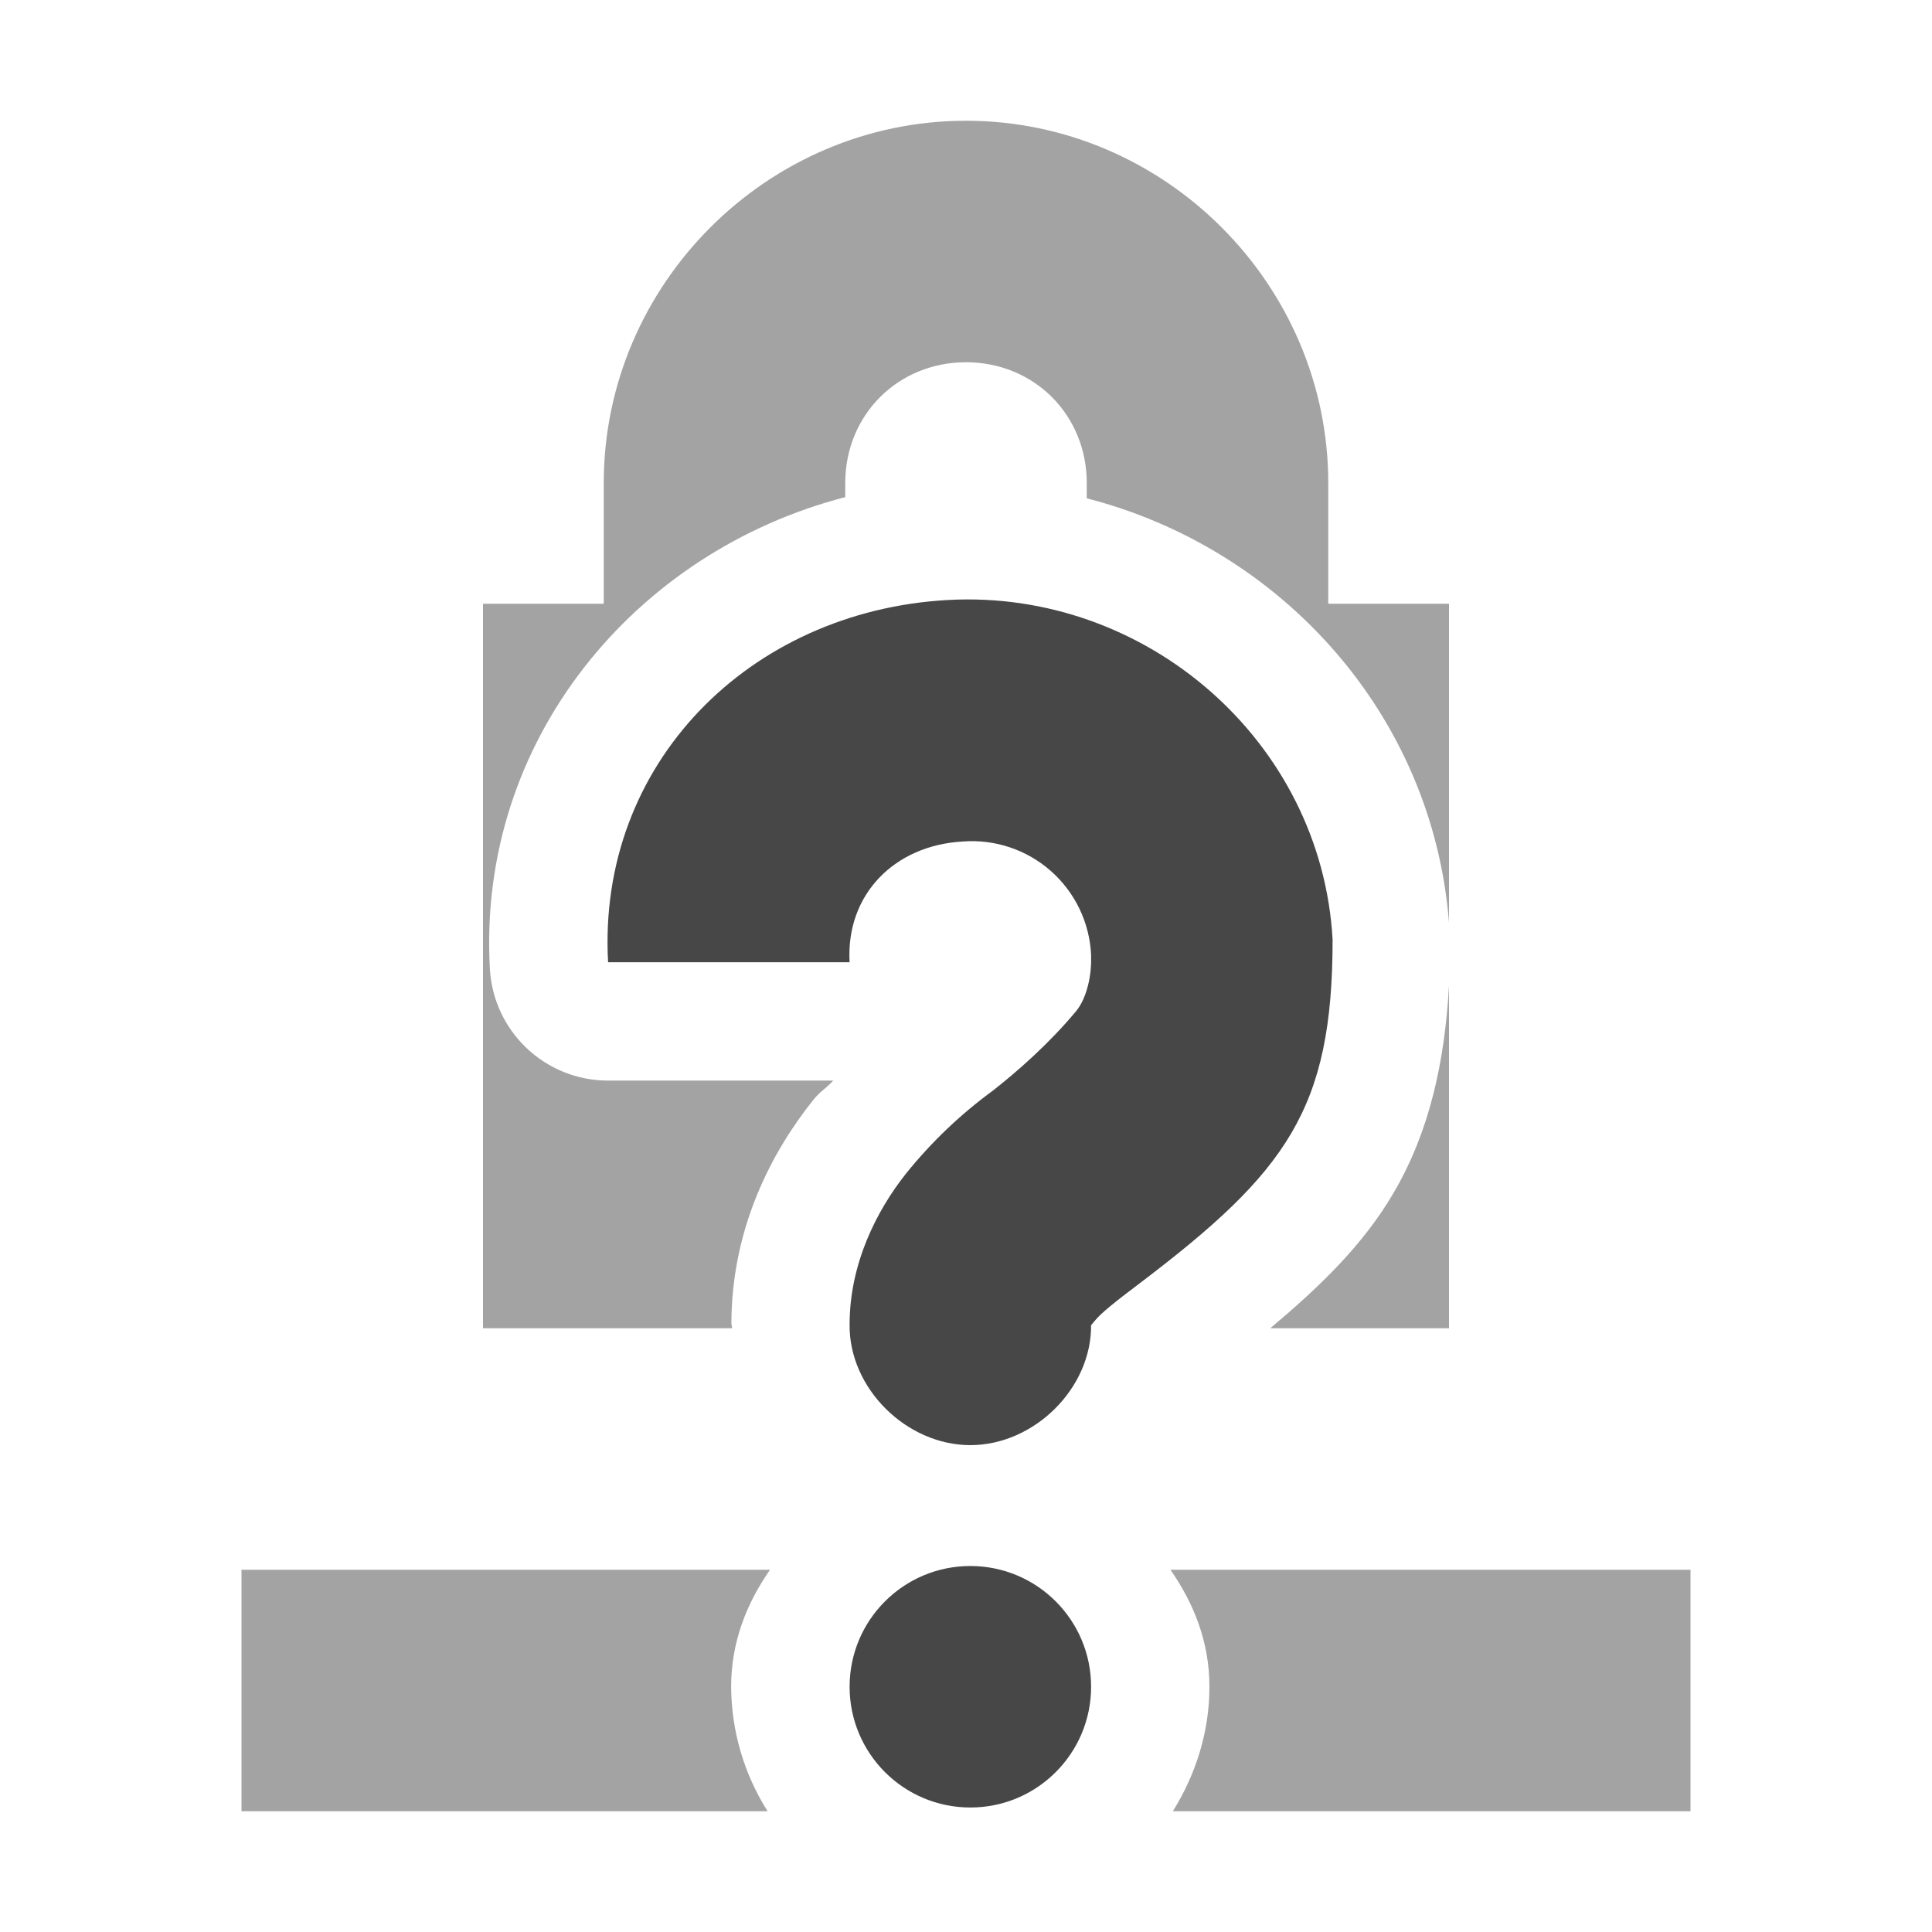
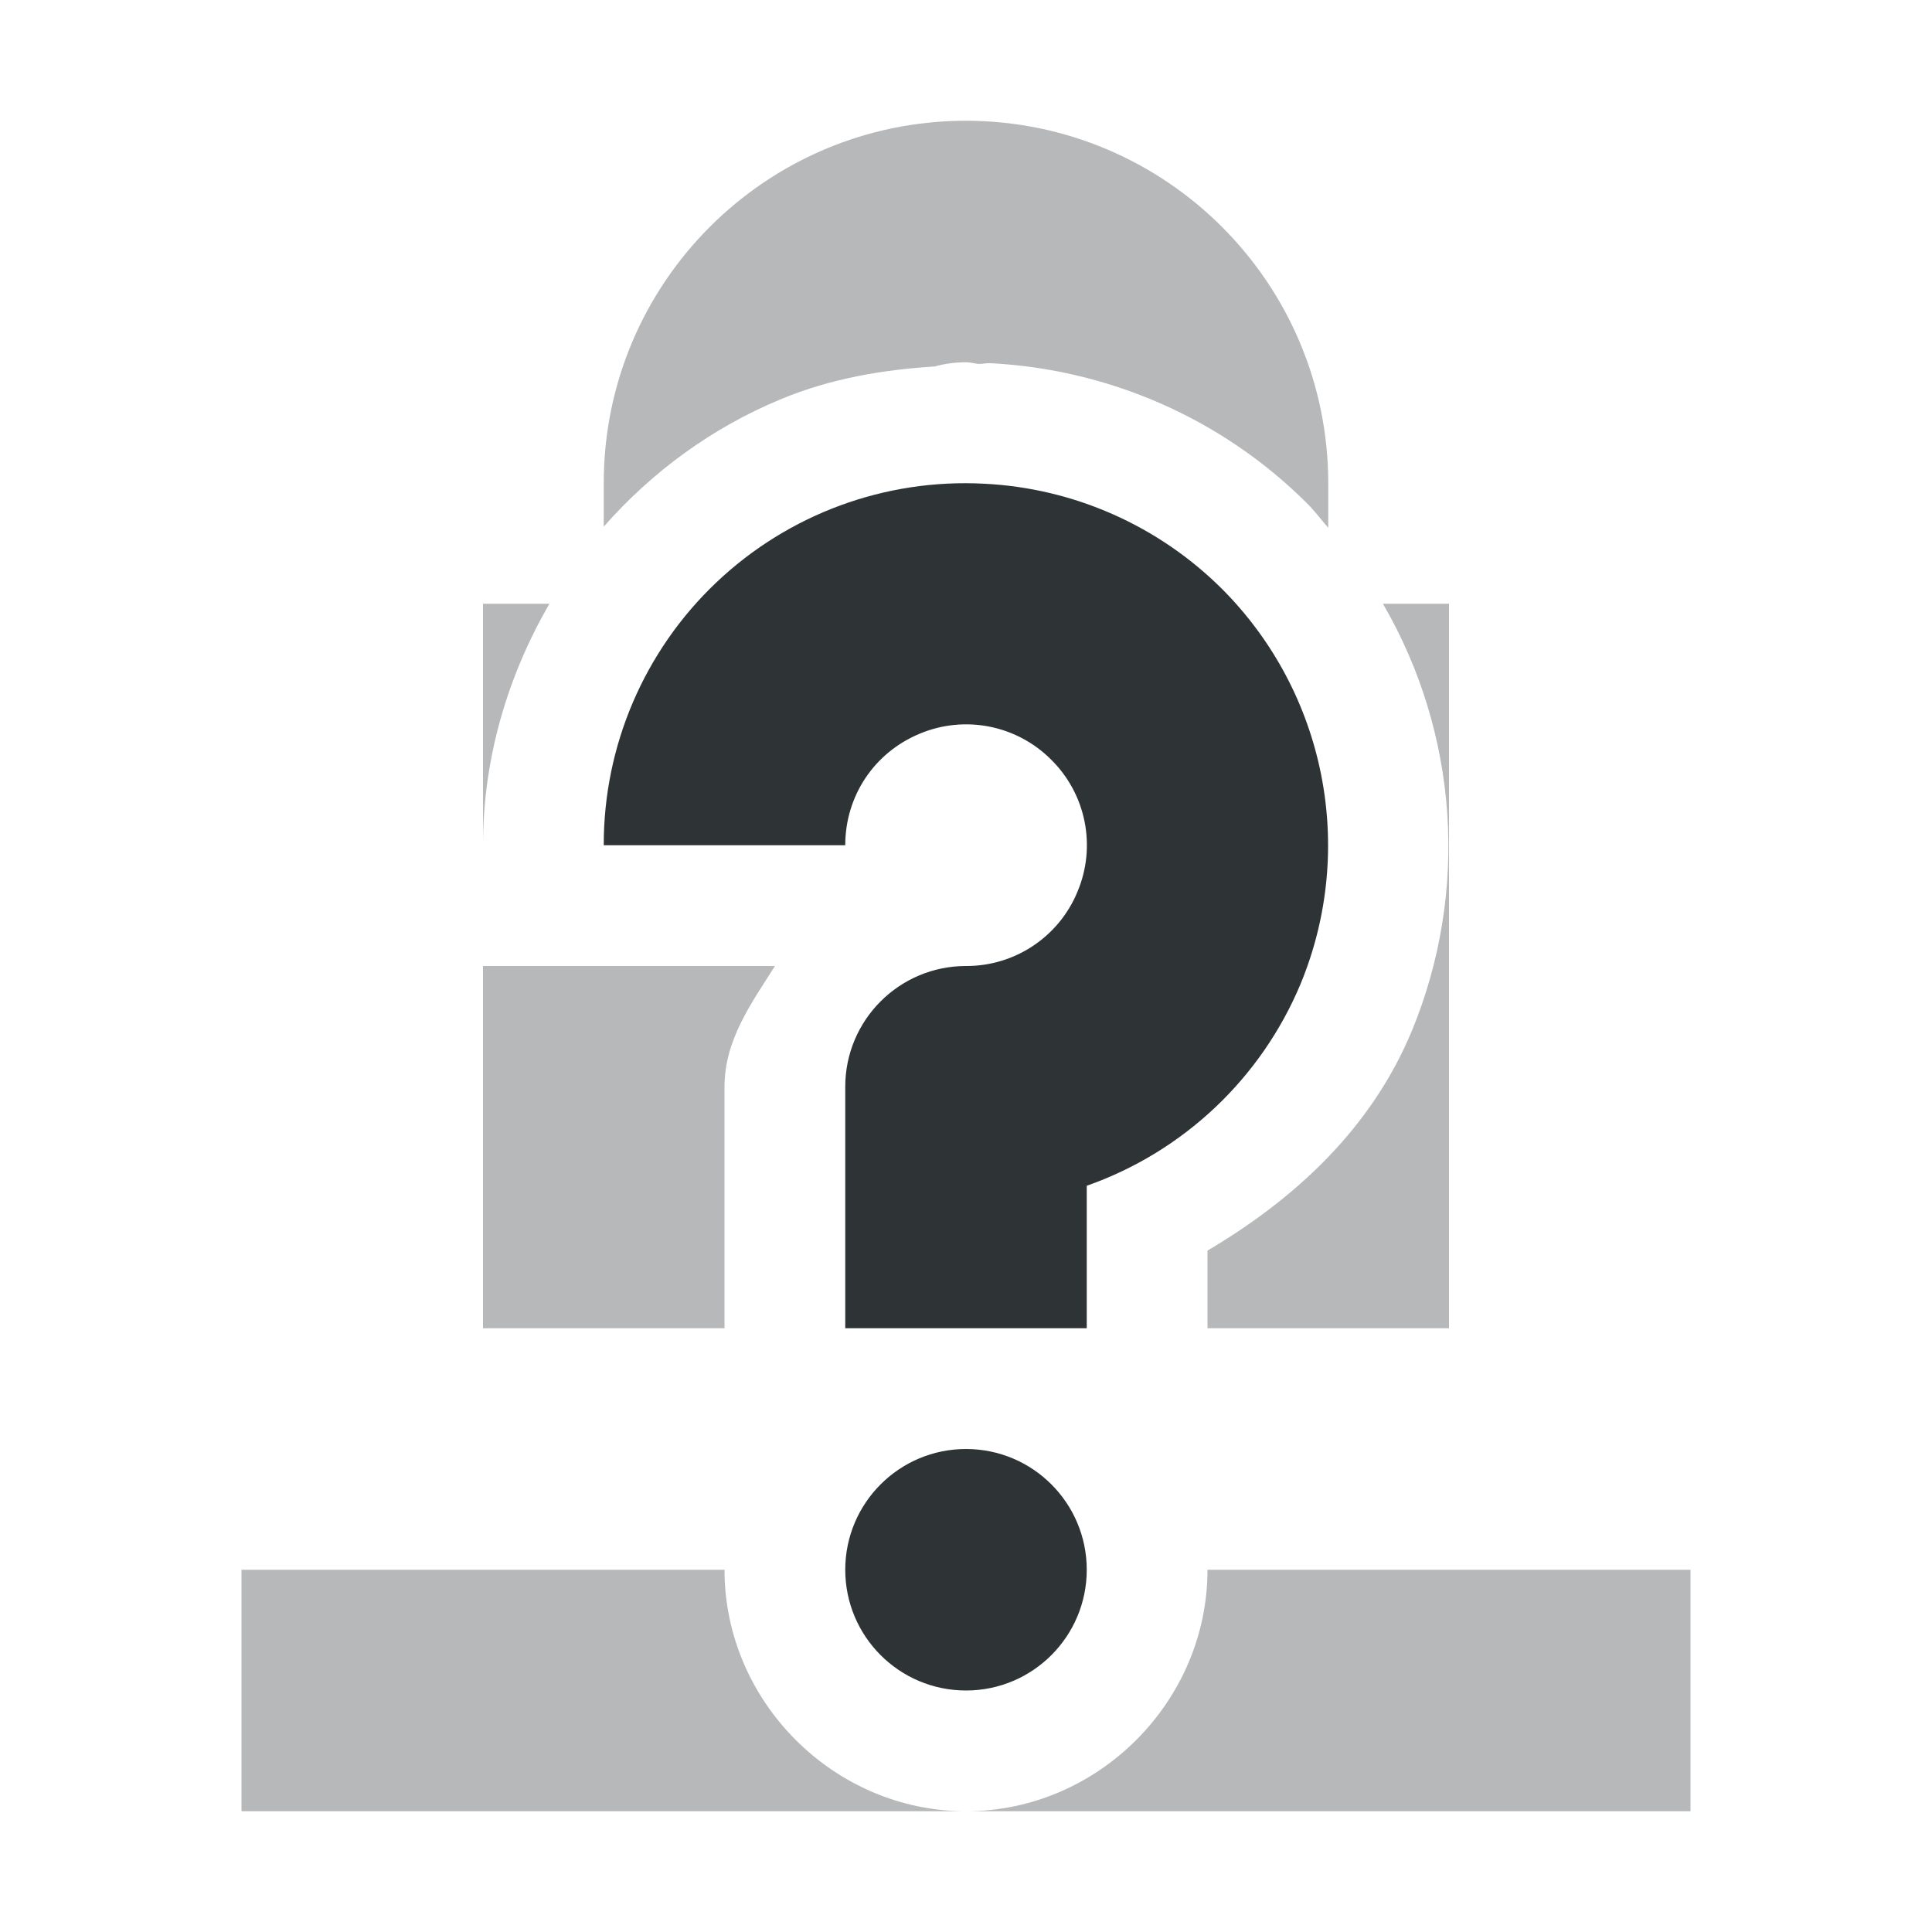
<svg xmlns="http://www.w3.org/2000/svg" width="16" height="16">
-   <g color="#bebebe" fill="#474747">
-     <path d="M8 1C6.355 1 5 2.355 5 4v1H4v6h2.063c0-.014-.006-.025-.006-.04.002-.789.332-1.418.68-1.853.056-.07.106-.094.163-.158H5.035a.98.98 0 0 1-.978-.926C3.95 6.132 5.26 4.567 7 4.117V4c0-.564.436-1 1-1 .564 0 1 .436 1 1v.127c1.606.412 2.864 1.785 3 3.514V5h-1V4c0-1.645-1.355-3-3-3zm4 7.164c-.036.633-.162 1.209-.459 1.715-.255.436-.616.78-1.021 1.121H12zm-3.857 2.399l-.02.046-.03.082c.003-.004.008-.013.01-.021.015-.04.034-.095.04-.108zM2 13v2h4.357a1.946 1.946 0 0 1-.302-1.031c0-.37.128-.69.322-.969zm7.693 0c.194.279.323.598.323.969 0 .377-.115.729-.303 1.031H14v-2z" style="line-height:normal;font-variant-ligatures:normal;font-variant-position:normal;font-variant-caps:normal;font-variant-numeric:normal;font-variant-alternates:normal;font-feature-settings:normal;text-indent:0;text-align:start;text-decoration-line:none;text-decoration-style:solid;text-decoration-color:#000;text-transform:none;text-orientation:mixed;shape-padding:0;isolation:auto;mix-blend-mode:normal;marker:none" font-weight="400" font-family="sans-serif" white-space="normal" overflow="visible" opacity=".5" />
-     <path d="M7.848 4.969c1.642-.092 3.096 1.17 3.188 2.812 0 1.402-.378 1.922-1.594 2.844-.191.144-.326.25-.375.313-.05.062-.031.033-.031.03.007.529-.472 1-1 1-.529 0-1.007-.471-1-1 0-.502.224-.943.468-1.25a3.82 3.82 0 0 1 .72-.687c.203-.16.46-.384.687-.656.093-.112.129-.308.125-.438v-.03a.988.988 0 0 0-1.063-.938c-.563.031-.969.437-.937 1h-2c-.092-1.643 1.17-2.908 2.812-3zm.188 8a1 1 0 1 1 0 2 1 1 0 0 1 0-2z" style="marker:none" overflow="visible" />
+   <g font-weight="400" font-family="sans-serif" fill="#2e3436">
+     <path d="M8 1a3 3 0 00-3 3v.361c.396-.45.893-.818 1.469-1.056.412-.171.842-.243 1.271-.27A.988.988 0 018 3c.035 0 .069.01.104.014.033 0 .066-.008.1-.006.968.05 1.91.45 2.624 1.164.063.063.114.133.172.199V4a3.003 3.003 0 00-3-3zM4 5v2c0-.72.204-1.402.55-2zm7.453 0a4.002 4.002 0 01.242 3.531c-.337.815-.97 1.397-1.695 1.826V11h2V5zm-3.351.004a1.993 1.993 0 00-.868.148c.317-.13.656-.133.987-.095-.044-.005-.075-.05-.12-.053zm-1.405.498A2.227 2.227 0 006.305 6h.002c.108-.184.238-.353.392-.498h-.002zm3.069.56zM4 8v3h2V9c0-.387.222-.691.418-1zm4.793.756C8.539 8.87 8.287 9 8 9v.115l.664-.236c.058-.02.073-.098.129-.123zM2 13v2h6c-1.093 0-2-.907-2-2zm6 2h6v-2h-4c0 1.093-.907 2-2 2z" style="line-height:normal;font-variant-ligatures:normal;font-variant-position:normal;font-variant-caps:normal;font-variant-numeric:normal;font-variant-alternates:normal;font-feature-settings:normal;text-indent:0;text-align:start;text-decoration-line:none;text-decoration-style:solid;text-decoration-color:#000;text-transform:none;text-orientation:mixed;white-space:normal;shape-padding:0;isolation:auto;mix-blend-mode:normal;solid-color:#000;solid-opacity:1;marker:none" color="#bebebe" overflow="visible" opacity=".35" />
+     <path d="M8.152 4.006A2.992 2.992 0 005 7h2c0-.408.24-.768.617-.924a.994.994 0 011.09.217.994.994 0 01.217 1.09A.994.994 0 018 8a1 1 0 00-1 1v2h2V9.82a2.998 2.998 0 001.771-1.672 3.006 3.006 0 00-.65-3.27 3.001 3.001 0 00-1.969-.872zM8 12a1 1 0 00-1 1 1 1 0 001 1 1 1 0 001-1 1 1 0 00-1-1z" style="line-height:normal;font-variant-ligatures:normal;font-variant-position:normal;font-variant-caps:normal;font-variant-numeric:normal;font-variant-alternates:normal;font-feature-settings:normal;text-indent:0;text-align:start;text-decoration-line:none;text-decoration-style:solid;text-decoration-color:#000;text-transform:none;text-orientation:mixed;white-space:normal;shape-padding:0;isolation:auto;mix-blend-mode:normal;solid-color:#000;solid-opacity:1" color="#000" overflow="visible" />
  </g>
</svg>
